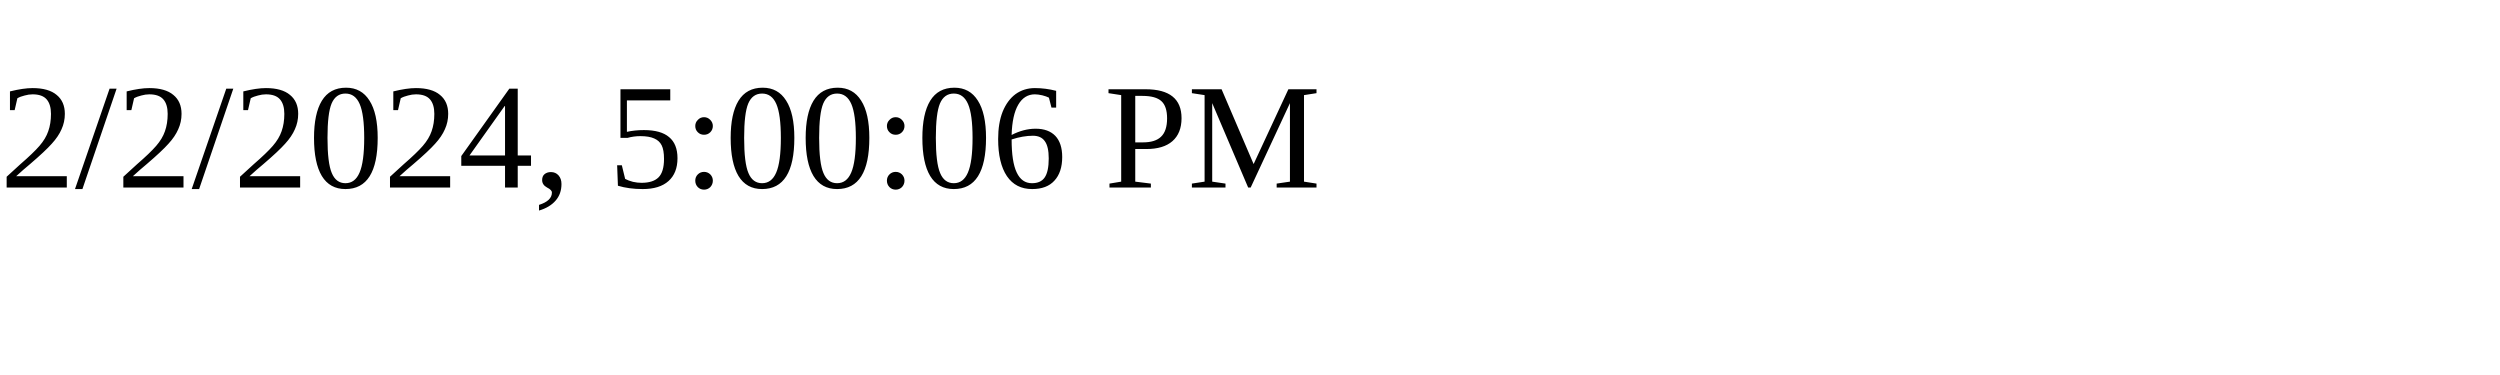
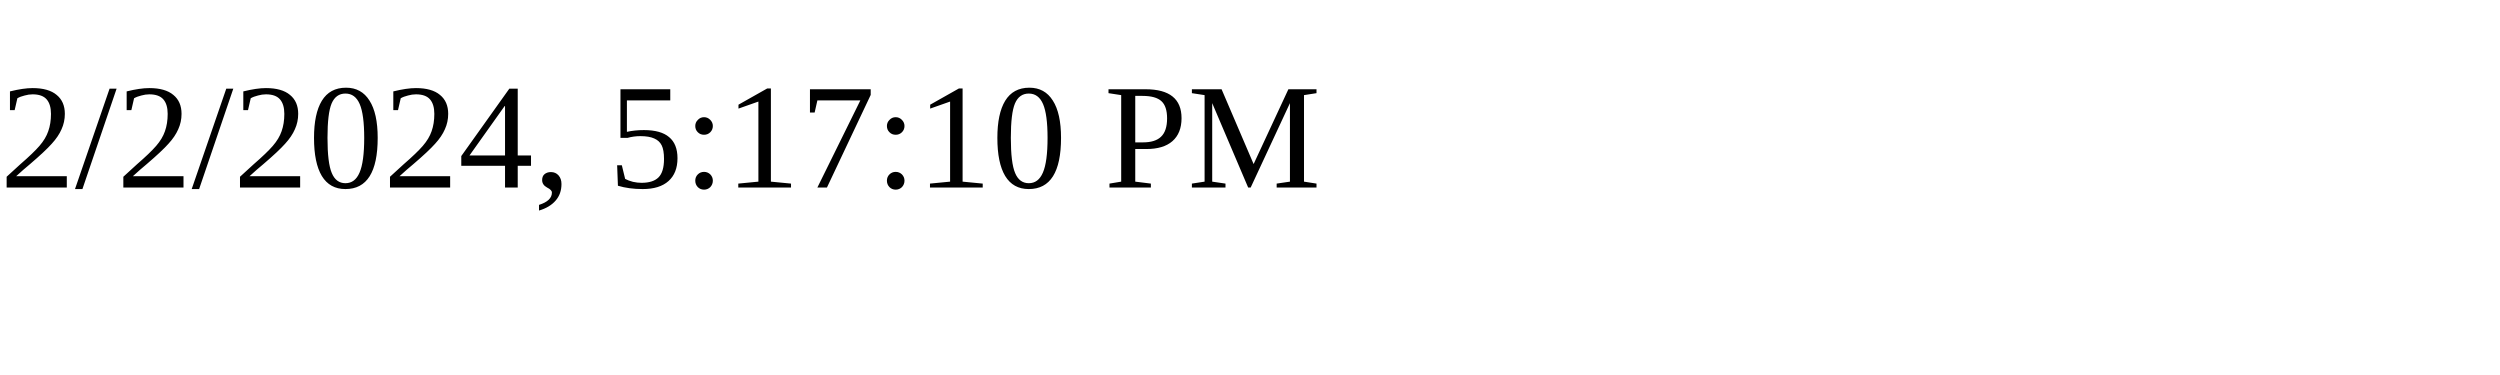
<svg xmlns="http://www.w3.org/2000/svg" height="30" width="200">
-   <text x="0" y="15">2/2/2024, 5:00:06 PM</text>
+   <text x="0" y="15">2/2/2024, 5:17:10 PM</text>
</svg>
